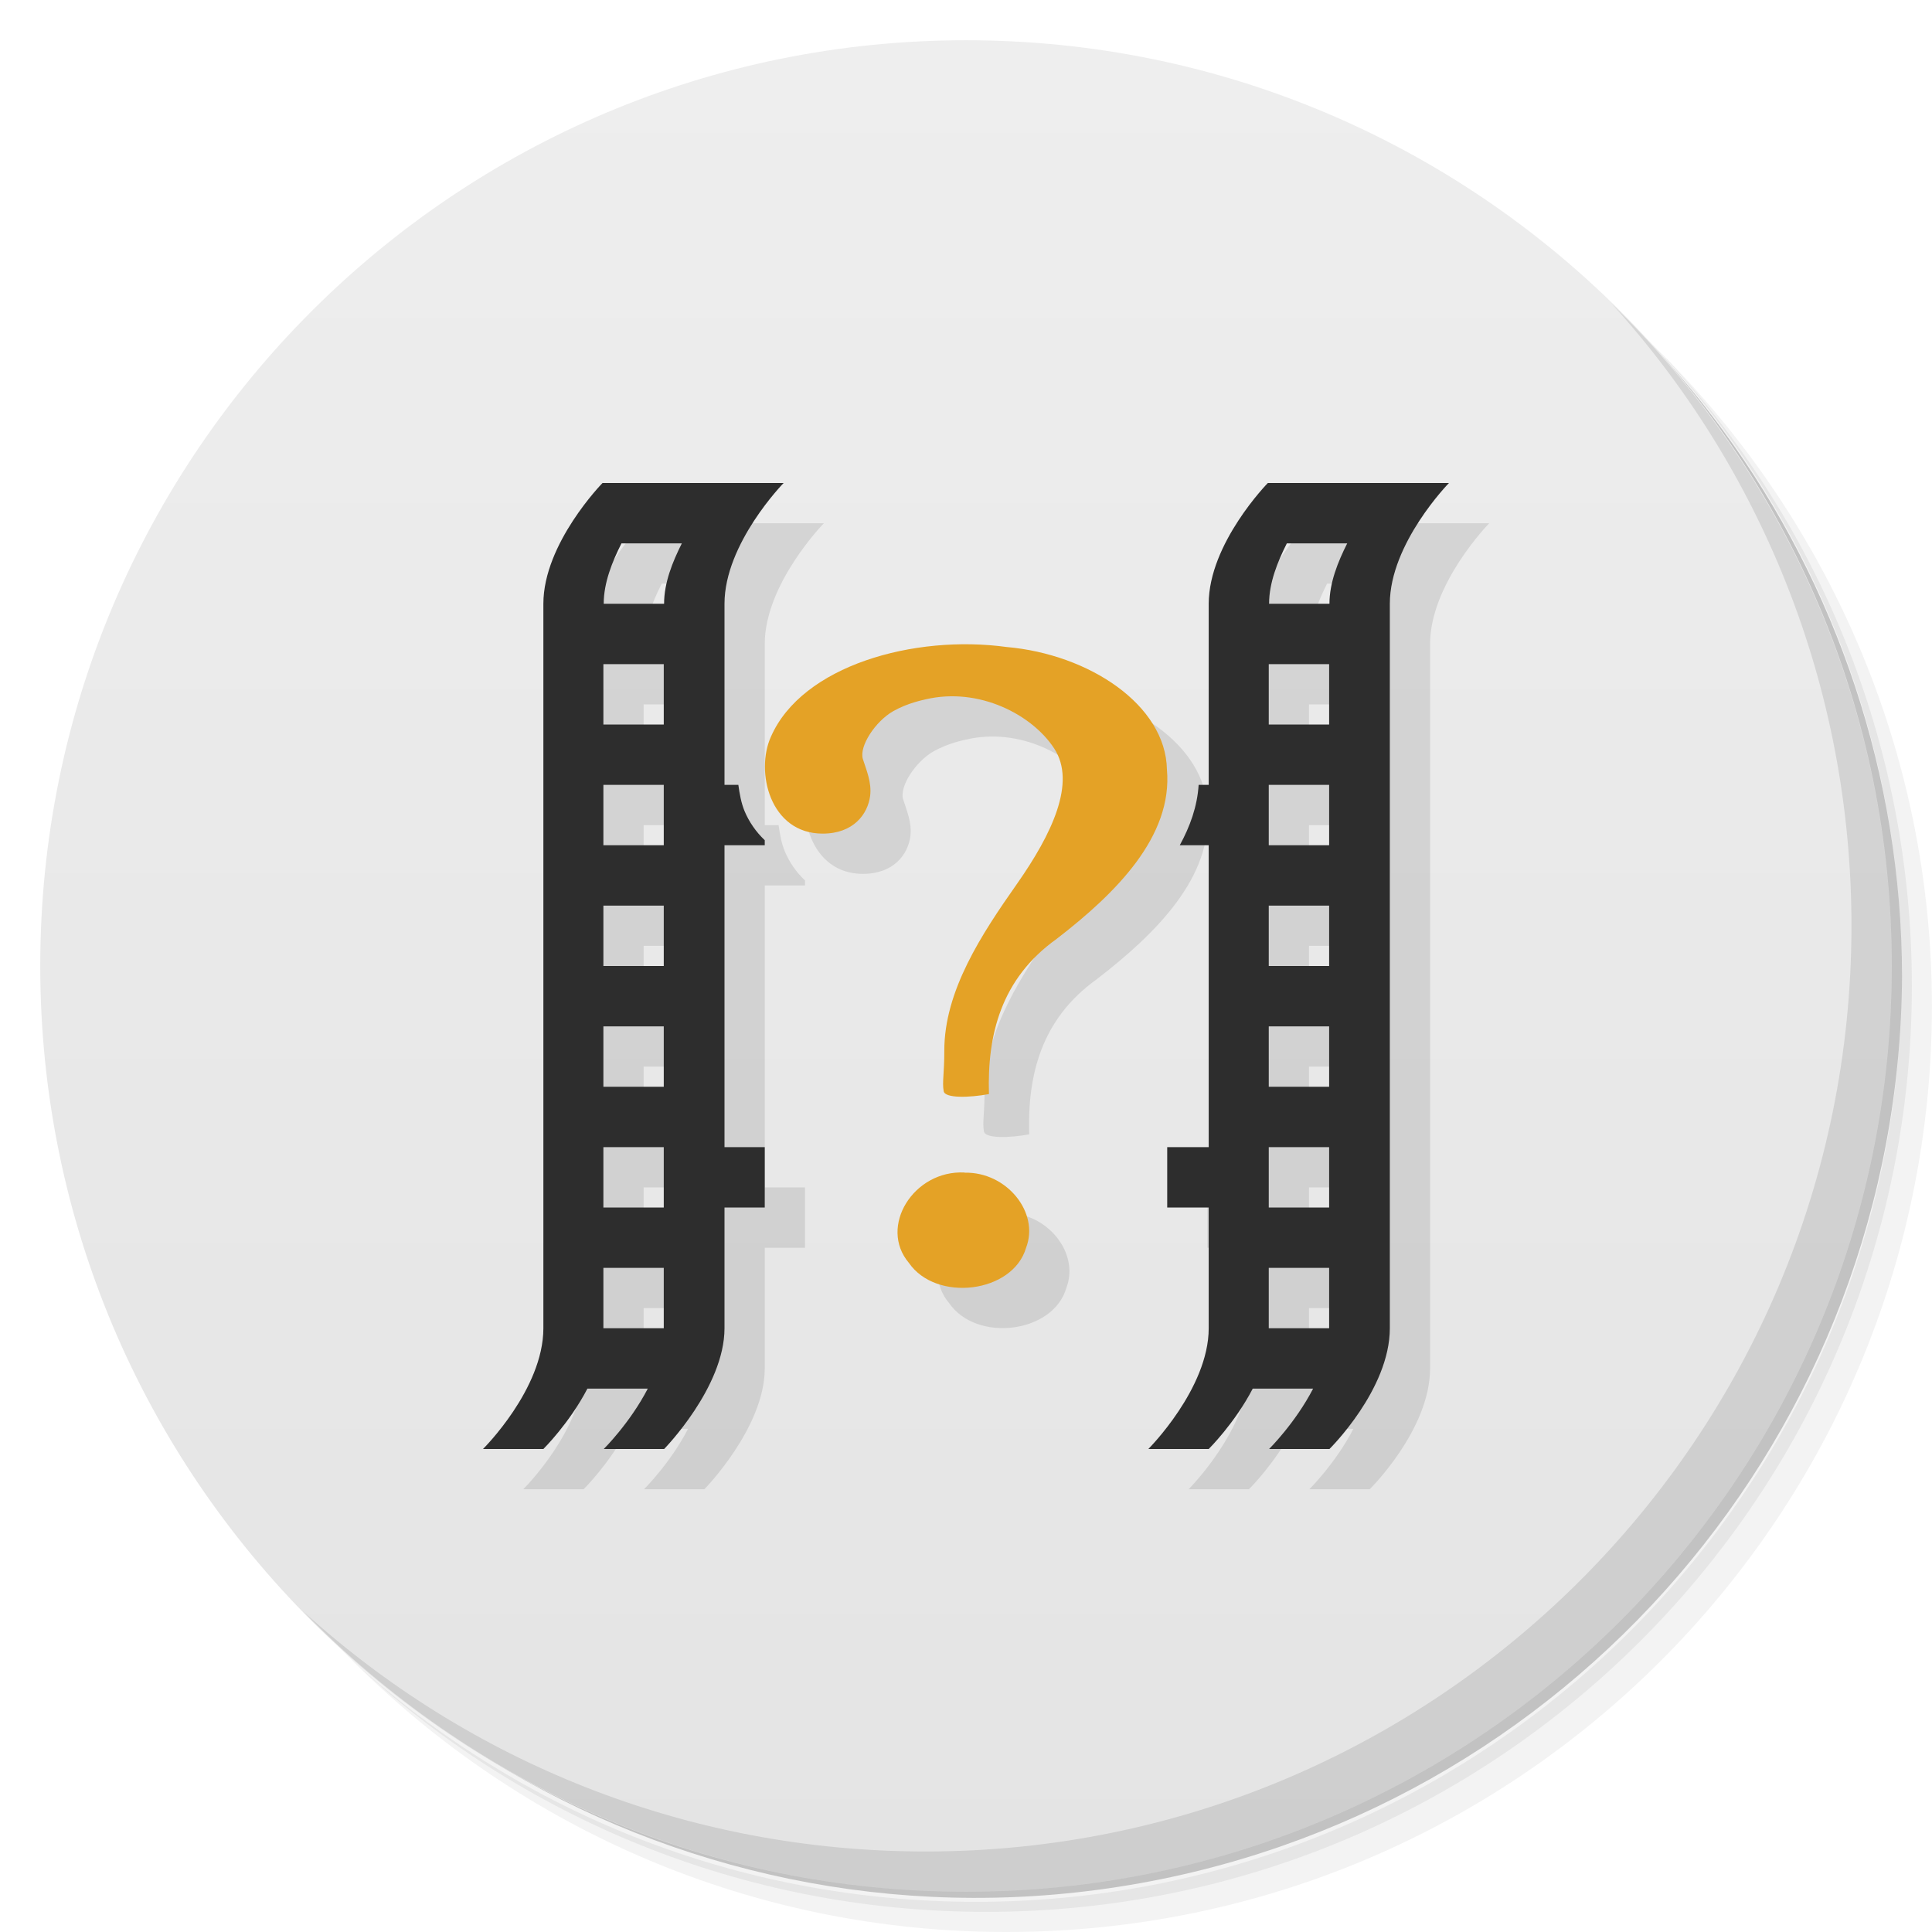
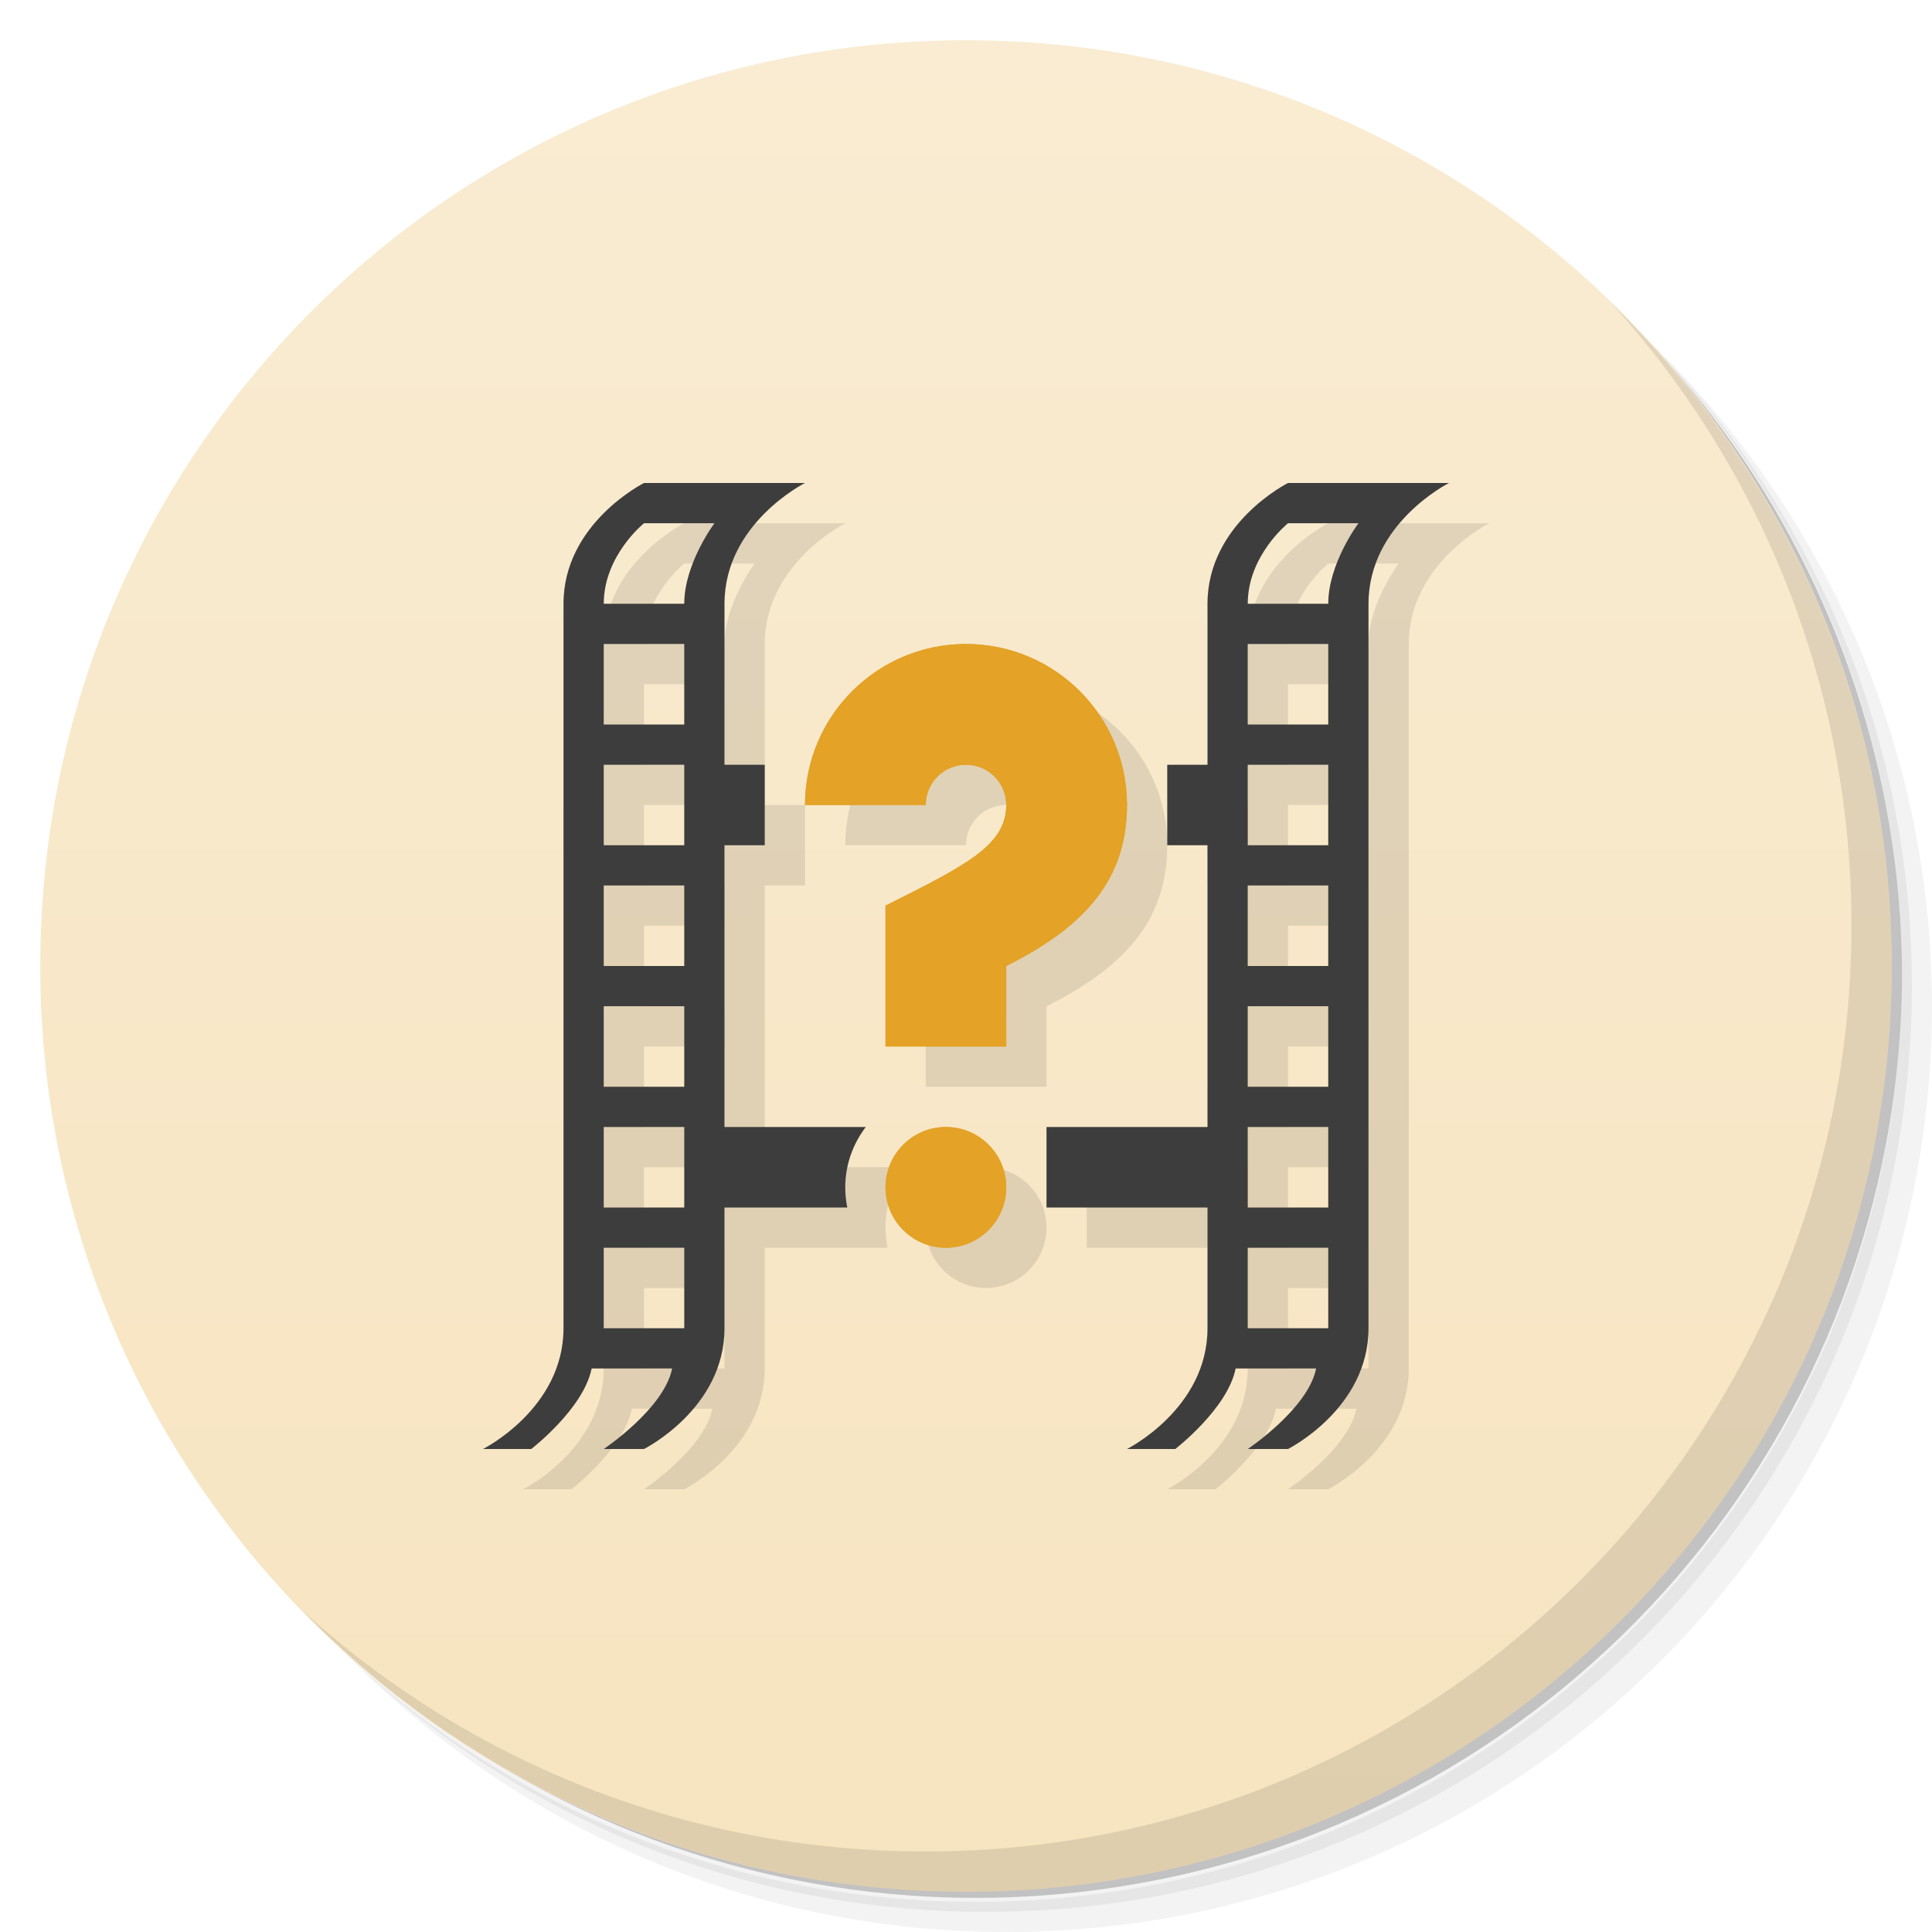
- <svg xmlns="http://www.w3.org/2000/svg" viewBox="0 0 48 48">
+ <svg xmlns="http://www.w3.org/2000/svg" version="1.1" viewBox="0 0 48 48">
  <defs>
-     <linearGradient id="linearGradient3764" x1="1" x2="47" gradientUnits="userSpaceOnUse" gradientTransform="matrix(0,-1,1,0,-1.5e-6,48)">
-       <stop style="stop-color:#e4e4e4;stop-opacity:1" />
-       <stop offset="1" style="stop-color:#eee;stop-opacity:1" />
+     <linearGradient id="bg" x1="1" x2="47" gradientTransform="matrix(0 -1 1 0 -1.5e-6 48)" gradientUnits="userSpaceOnUse">
+       <stop style="stop-color:#f7e4c0" offset="0" />
+       <stop style="stop-color:#f9ecd2" offset="1" />
    </linearGradient>
  </defs>
-   <g>
-     <path d="m 36.31 5 c 5.859 4.062 9.688 10.831 9.688 18.5 c 0 12.426 -10.07 22.5 -22.5 22.5 c -7.669 0 -14.438 -3.828 -18.5 -9.688 c 1.037 1.822 2.306 3.499 3.781 4.969 c 4.085 3.712 9.514 5.969 15.469 5.969 c 12.703 0 23 -10.298 23 -23 c 0 -5.954 -2.256 -11.384 -5.969 -15.469 c -1.469 -1.475 -3.147 -2.744 -4.969 -3.781 z m 4.969 3.781 c 3.854 4.113 6.219 9.637 6.219 15.719 c 0 12.703 -10.297 23 -23 23 c -6.081 0 -11.606 -2.364 -15.719 -6.219 c 4.16 4.144 9.883 6.719 16.219 6.719 c 12.703 0 23 -10.298 23 -23 c 0 -6.335 -2.575 -12.06 -6.719 -16.219 z" style="opacity:0.05" />
-     <path d="m 41.28 8.781 c 3.712 4.085 5.969 9.514 5.969 15.469 c 0 12.703 -10.297 23 -23 23 c -5.954 0 -11.384 -2.256 -15.469 -5.969 c 4.113 3.854 9.637 6.219 15.719 6.219 c 12.703 0 23 -10.298 23 -23 c 0 -6.081 -2.364 -11.606 -6.219 -15.719 z" style="opacity:0.1" />
-     <path d="m 31.25 2.375 c 8.615 3.154 14.75 11.417 14.75 21.13 c 0 12.426 -10.07 22.5 -22.5 22.5 c -9.708 0 -17.971 -6.135 -21.12 -14.75 a 23 23 0 0 0 44.875 -7 a 23 23 0 0 0 -16 -21.875 z" style="opacity:0.2" />
-   </g>
-   <g>
-     <path d="m 24 1 c 12.703 0 23 10.297 23 23 c 0 12.703 -10.297 23 -23 23 -12.703 0 -23 -10.297 -23 -23 0 -12.703 10.297 -23 23 -23 z" style="fill:url(#linearGradient3764);fill-opacity:1" />
-   </g>
-   <g>
-     <g>
-       <g transform="translate(1,1)">
-         <g style="opacity:0.1">
-           <g>
-             <path d="m 14.969 12 c 0 0 -1.469 1.5 -1.469 3 l 0 18 c 0 1.516 -1.5 3 -1.5 3 l 1.5 0 c 0 0 0.648 -0.641 1.094 -1.5 l 1.5 0 c -0.445 0.859 -1.094 1.5 -1.094 1.5 l 1.5 0 c 0 0 1.5 -1.531 1.5 -3 l 0 -3 l 1 0 l 0 -1.5 l -1 0 l 0 -7.5 l 1 0 l 0 -0.125 c -0.223 -0.211 -0.391 -0.461 -0.5 -0.719 c -0.086 -0.207 -0.125 -0.434 -0.156 -0.656 l -0.344 0 l 0 -4.5 c 0 -1.5 1.469 -3 1.469 -3 m 12.03 0 c 0 0 -1.469 1.5 -1.469 3 l 0 4.5 l -0.25 0 c -0.035 0.543 -0.215 1.035 -0.469 1.5 l 0.719 0 l 0 7.5 l -1.031 0 l 0 1.5 l 1.031 0 l 0 3 c 0 1.5 -1.5 3 -1.5 3 l 1.5 0 c 0 0 0.648 -0.641 1.094 -1.5 l 1.5 0 c -0.445 0.859 -1.094 1.5 -1.094 1.5 l 1.5 0 c 0 0 1.5 -1.477 1.5 -3 l 0 -18 c 0 -1.5 1.469 -3 1.469 -3 m -20.559 1.5 l 1.5 0 c -0.23 0.457 -0.441 0.977 -0.441 1.5 l -1.5 0 c 0 -0.523 0.211 -1.043 0.441 -1.5 m 16.531 0 l 1.5 0 c -0.23 0.457 -0.441 0.977 -0.441 1.5 l -1.5 0 c 0 -0.523 0.211 -1.043 0.441 -1.5 m -16.98 3 l 1.5 0 l 0 1.5 l -1.5 0 m 16.531 -1.5 l 1.5 0 l 0 1.5 l -1.5 0 m -16.531 1.5 l 1.5 0 l 0 1.5 l -1.5 0 m 16.531 -1.5 l 1.5 0 l 0 1.5 l -1.5 0 m -16.531 1.5 l 1.5 0 l 0 1.5 l -1.5 0 m 16.531 -1.5 l 1.5 0 l 0 1.5 l -1.5 0 m -16.531 1.5 l 1.5 0 l 0 1.5 l -1.5 0 m 16.531 -1.5 l 1.5 0 l 0 1.5 l -1.5 0 m -16.531 1.5 l 1.5 0 l 0 1.5 l -1.5 0 m 16.531 -1.5 l 1.5 0 l 0 1.5 l -1.5 0 m -16.531 1.5 l 1.5 0 l 0 1.5 l -1.5 0 m 16.531 -1.5 l 1.5 0 l 0 1.5 l -1.5 0 m 0 -1.5" style="fill:#000;fill-opacity:1;stroke:none;fill-rule:nonzero" />
-             <path d="m 24.57 27.18 c -0.043 -1.453 0.289 -2.859 1.684 -3.855 c 1.469 -1.133 2.887 -2.543 2.738 -4.207 c -0.031 -1.605 -1.934 -2.863 -3.98 -3.043 c -2.301 -0.316 -5.086 0.461 -5.859 2.23 c -0.391 0.863 -0.027 2.406 1.285 2.406 c 0.77 0 1.121 -0.488 1.18 -0.934 c 0.043 -0.34 -0.094 -0.645 -0.18 -0.918 c -0.098 -0.32 0.313 -0.938 0.75 -1.188 c 0.371 -0.211 0.754 -0.281 0.813 -0.297 c 1.324 -0.309 2.645 0.383 3.191 1.223 c 0.551 0.844 -0.055 2.121 -0.926 3.363 c -0.875 1.246 -1.809 2.656 -1.805 4.152 c 0 0.57 -0.055 0.766 -0.016 0.996 c 0.027 0.184 0.648 0.164 1.125 0.074 m -0.605 1.949 c -1.266 -0.066 -2.145 1.348 -1.383 2.246 c 0.68 0.984 2.582 0.75 2.91 -0.375 c 0.34 -0.875 -0.48 -1.891 -1.527 -1.867 m 0 -0.004" style="fill:#000;fill-opacity:1;stroke:none;fill-rule:nonzero" />
-           </g>
-         </g>
-       </g>
-     </g>
-   </g>
-   <g>
-     <g>
-       <g>
-         <path d="m 14.969 12 c 0 0 -1.469 1.5 -1.469 3 l 0 18 c 0 1.516 -1.5 3 -1.5 3 l 1.5 0 c 0 0 0.648 -0.641 1.094 -1.5 l 1.5 0 c -0.445 0.859 -1.094 1.5 -1.094 1.5 l 1.5 0 c 0 0 1.5 -1.531 1.5 -3 l 0 -3 l 1 0 l 0 -1.5 l -1 0 l 0 -7.5 l 1 0 l 0 -0.125 c -0.223 -0.211 -0.391 -0.461 -0.5 -0.719 c -0.086 -0.207 -0.125 -0.434 -0.156 -0.656 l -0.344 0 l 0 -4.5 c 0 -1.5 1.469 -3 1.469 -3 m 12.03 0 c 0 0 -1.469 1.5 -1.469 3 l 0 4.5 l -0.25 0 c -0.035 0.543 -0.215 1.035 -0.469 1.5 l 0.719 0 l 0 7.5 l -1.031 0 l 0 1.5 l 1.031 0 l 0 3 c 0 1.5 -1.5 3 -1.5 3 l 1.5 0 c 0 0 0.648 -0.641 1.094 -1.5 l 1.5 0 c -0.445 0.859 -1.094 1.5 -1.094 1.5 l 1.5 0 c 0 0 1.5 -1.477 1.5 -3 l 0 -18 c 0 -1.5 1.469 -3 1.469 -3 m -20.559 1.5 l 1.5 0 c -0.23 0.457 -0.441 0.977 -0.441 1.5 l -1.5 0 c 0 -0.523 0.211 -1.043 0.441 -1.5 m 16.531 0 l 1.5 0 c -0.23 0.457 -0.441 0.977 -0.441 1.5 l -1.5 0 c 0 -0.523 0.211 -1.043 0.441 -1.5 m -16.98 3 l 1.5 0 l 0 1.5 l -1.5 0 m 16.531 -1.5 l 1.5 0 l 0 1.5 l -1.5 0 m -16.531 1.5 l 1.5 0 l 0 1.5 l -1.5 0 m 16.531 -1.5 l 1.5 0 l 0 1.5 l -1.5 0 m -16.531 1.5 l 1.5 0 l 0 1.5 l -1.5 0 m 16.531 -1.5 l 1.5 0 l 0 1.5 l -1.5 0 m -16.531 1.5 l 1.5 0 l 0 1.5 l -1.5 0 m 16.531 -1.5 l 1.5 0 l 0 1.5 l -1.5 0 m -16.531 1.5 l 1.5 0 l 0 1.5 l -1.5 0 m 16.531 -1.5 l 1.5 0 l 0 1.5 l -1.5 0 m -16.531 1.5 l 1.5 0 l 0 1.5 l -1.5 0 m 16.531 -1.5 l 1.5 0 l 0 1.5 l -1.5 0 m 0 -1.5" style="fill:#2d2d2d;fill-opacity:1;stroke:none;fill-rule:nonzero" />
-         <path d="m 24.57 27.18 c -0.043 -1.453 0.289 -2.859 1.684 -3.855 c 1.469 -1.133 2.887 -2.543 2.738 -4.207 c -0.031 -1.605 -1.934 -2.863 -3.98 -3.043 c -2.301 -0.316 -5.086 0.461 -5.859 2.23 c -0.391 0.863 -0.027 2.406 1.285 2.406 c 0.77 0 1.121 -0.488 1.18 -0.934 c 0.043 -0.34 -0.094 -0.645 -0.18 -0.918 c -0.098 -0.32 0.313 -0.938 0.75 -1.188 c 0.371 -0.211 0.754 -0.281 0.813 -0.297 c 1.324 -0.309 2.645 0.383 3.191 1.223 c 0.551 0.844 -0.055 2.121 -0.926 3.363 c -0.875 1.246 -1.809 2.656 -1.805 4.152 c 0 0.57 -0.055 0.766 -0.016 0.996 c 0.027 0.184 0.648 0.164 1.125 0.074 m -0.605 1.949 c -1.266 -0.066 -2.145 1.348 -1.383 2.246 c 0.68 0.984 2.582 0.75 2.91 -0.375 c 0.34 -0.875 -0.48 -1.891 -1.527 -1.867 m 0 -0.004" style="fill:#e4a226;fill-opacity:1;stroke:none;fill-rule:nonzero" />
-       </g>
-     </g>
-   </g>
-   <g>
-     <path d="m 40.03 7.531 c 3.712 4.084 5.969 9.514 5.969 15.469 0 12.703 -10.297 23 -23 23 c -5.954 0 -11.384 -2.256 -15.469 -5.969 4.178 4.291 10.01 6.969 16.469 6.969 c 12.703 0 23 -10.298 23 -23 0 -6.462 -2.677 -12.291 -6.969 -16.469 z" style="opacity:0.1" />
-   </g>
+   <path d="m36.31 5c5.859 4.062 9.688 10.831 9.688 18.5 0 12.426-10.07 22.5-22.5 22.5-7.669 0-14.438-3.828-18.5-9.688 1.037 1.822 2.306 3.499 3.781 4.969 4.085 3.712 9.514 5.969 15.469 5.969 12.703 0 23-10.298 23-23 0-5.954-2.256-11.384-5.969-15.469-1.469-1.475-3.147-2.744-4.969-3.781zm4.969 3.781c3.854 4.113 6.219 9.637 6.219 15.719 0 12.703-10.297 23-23 23-6.081 0-11.606-2.364-15.719-6.219 4.16 4.144 9.883 6.719 16.219 6.719 12.703 0 23-10.298 23-23 0-6.335-2.575-12.06-6.719-16.219z" style="opacity:.05" />
+   <path d="m41.28 8.781c3.712 4.085 5.969 9.514 5.969 15.469 0 12.703-10.297 23-23 23-5.954 0-11.384-2.256-15.469-5.969 4.113 3.854 9.637 6.219 15.719 6.219 12.703 0 23-10.298 23-23 0-6.081-2.364-11.606-6.219-15.719z" style="opacity:.1" />
+   <path d="m31.25 2.375c8.615 3.154 14.75 11.417 14.75 21.13 0 12.426-10.07 22.5-22.5 22.5-9.708 0-17.971-6.135-21.12-14.75a23 23 0 0 0 44.875-7 23 23 0 0 0-16-21.875z" style="opacity:.2" />
+   <path d="m24 1c12.703 0 23 10.297 23 23s-10.297 23-23 23-23-10.297-23-23 10.297-23 23-23z" style="fill:url(#bg)" />
+   <path d="m40.03 7.531c3.712 4.084 5.969 9.514 5.969 15.469 0 12.703-10.297 23-23 23-5.954 0-11.384-2.256-15.469-5.969 4.178 4.291 10.01 6.969 16.469 6.969 12.703 0 23-10.298 23-23 0-6.462-2.677-12.291-6.969-16.469z" style="opacity:.1" />
+   <path d="m17 13s-2 1-2 3v18c0 2-2 3-2 3h1.199s1.3-1 1.5-2h2c-0.2 1-1.699 2-1.699 2h1s2-1 2-3v-3h3.051c-0.034-0.162-0.051-0.329-0.051-0.5 0-0.561 0.191-1.08 0.51-1.5h-3.51v-7h1v-2h-1v-4c0-2 2-3 2-3zm16 0s-2 1-2 3v4h-1v2h1v7h-4v2h4v3c0 2-2 3-2 3h1.199s1.3-1 1.5-2h2c-0.2 1-1.699 2-1.699 2h1s2-1 2-3v-18c0-2 2-3 2-3zm-16 1h1.75s-0.75 1-0.75 2h-2c0-1.2 1-2 1-2zm16 0h1.75s-0.75 1-0.75 2h-2c0-1.2 1-2 1-2zm-17 3h2v2h-2zm9 0c-2.209 0-4 1.791-4 4h3c0-0.552 0.448-1 1-1s1 0.448 1 1c0 1-1 1.5-3 2.5v3.5h3v-2c2-1 2.997-2.178 3-4 0-2.209-1.791-4-4-4zm7 0h2v2h-2zm-16 3h2v2h-2zm16 0h2v2h-2zm-16 3h2v2h-2zm16 0h2v2h-2zm-16 3h2v2h-2zm16 0h2v2h-2zm-16 3h2v2h-2zm8.5 0c-0.828 0-1.5 0.672-1.5 1.5s0.672 1.5 1.5 1.5 1.5-0.672 1.5-1.5-0.672-1.5-1.5-1.5zm7.5 0h2v2h-2zm-16 3h2v2h-2zm16 0h2v2h-2z" style="opacity:.1" />
+   <path d="m16 12s-2 1-2 3v18c0 2-2 3-2 3h1.199s1.3-1 1.5-2h2c-0.2 1-1.699 2-1.699 2h1s2-1 2-3v-3h3.051c-0.034-0.162-0.051-0.329-0.051-0.5 0-0.561 0.191-1.08 0.51-1.5h-3.51v-7h1v-2h-1v-4c0-2 2-3 2-3zm16 0s-2 1-2 3v4h-1v2h1v7h-4v2h4v3c0 2-2 3-2 3h1.199s1.3-1 1.5-2h2c-0.2 1-1.699 2-1.699 2h1s2-1 2-3v-18c0-2 2-3 2-3zm-16 1h1.75s-0.75 1-0.75 2h-2c0-1.2 1-2 1-2zm16 0h1.75s-0.75 1-0.75 2h-2c0-1.2 1-2 1-2zm-17 3h2v2h-2zm16 0h2v2h-2zm-16 3h2v2h-2zm16 0h2v2h-2zm-16 3h2v2h-2zm16 0h2v2h-2zm-16 3h2v2h-2zm16 0h2v2h-2zm-16 3h2v2h-2zm16 0h2v2h-2zm-16 3h2v2h-2zm16 0h2v2h-2z" style="fill:#3d3d3d" />
+   <path d="m24 16c-2.209 0-4 1.791-4 4h3c0-0.552 0.448-1 1-1s1 0.448 1 1c0 1-1 1.5-3 2.5v3.5h3v-2c2-1 2.997-2.178 3-4 0-2.209-1.791-4-4-4zm-0.5 12c-0.828 0-1.5 0.672-1.5 1.5s0.672 1.5 1.5 1.5 1.5-0.672 1.5-1.5-0.672-1.5-1.5-1.5z" style="fill:#e4a226;paint-order:normal" />
+   <path d="m24 16c-2.209 0-4 1.791-4 4h3c0-0.552 0.448-1 1-1s1 0.448 1 1c0 1-1 1.5-3 2.5v3.5h3v-2c2-1 2.997-2.178 3-4 0-2.209-1.791-4-4-4zm-0.5 12c-0.828 0-1.5 0.672-1.5 1.5s0.672 1.5 1.5 1.5 1.5-0.672 1.5-1.5-0.672-1.5-1.5-1.5z" style="fill:#e4a226" />
</svg>
